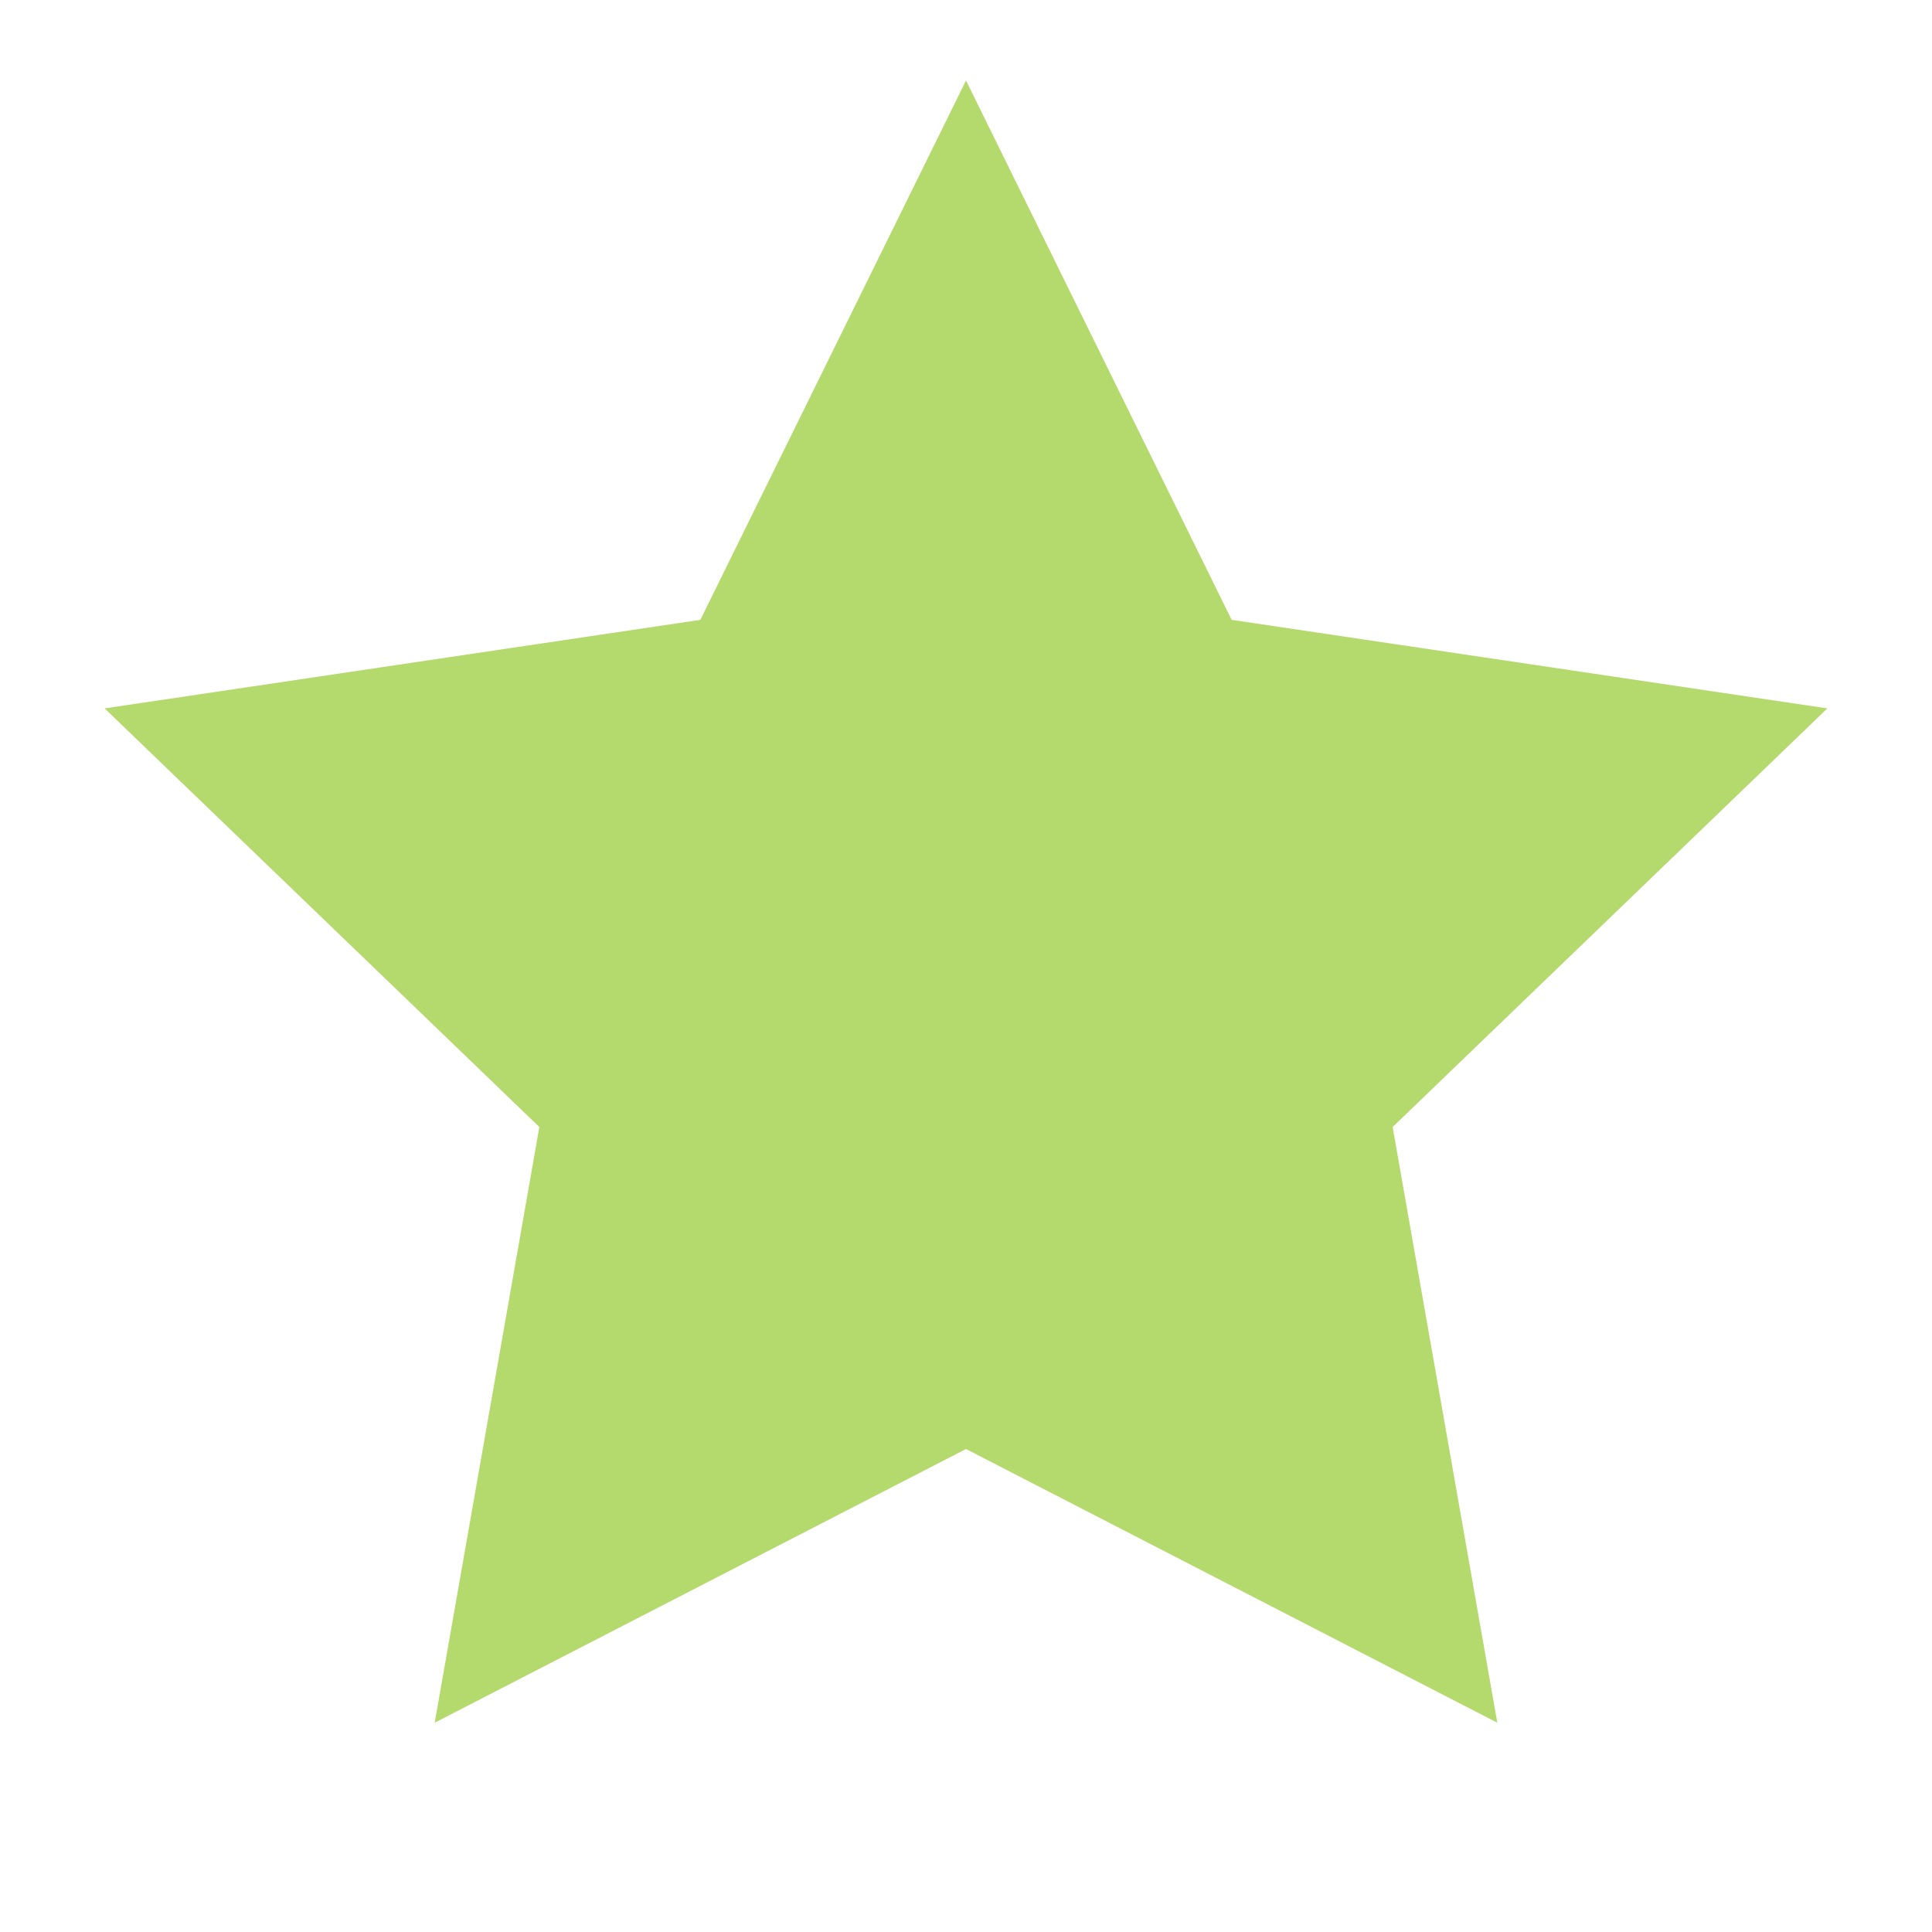
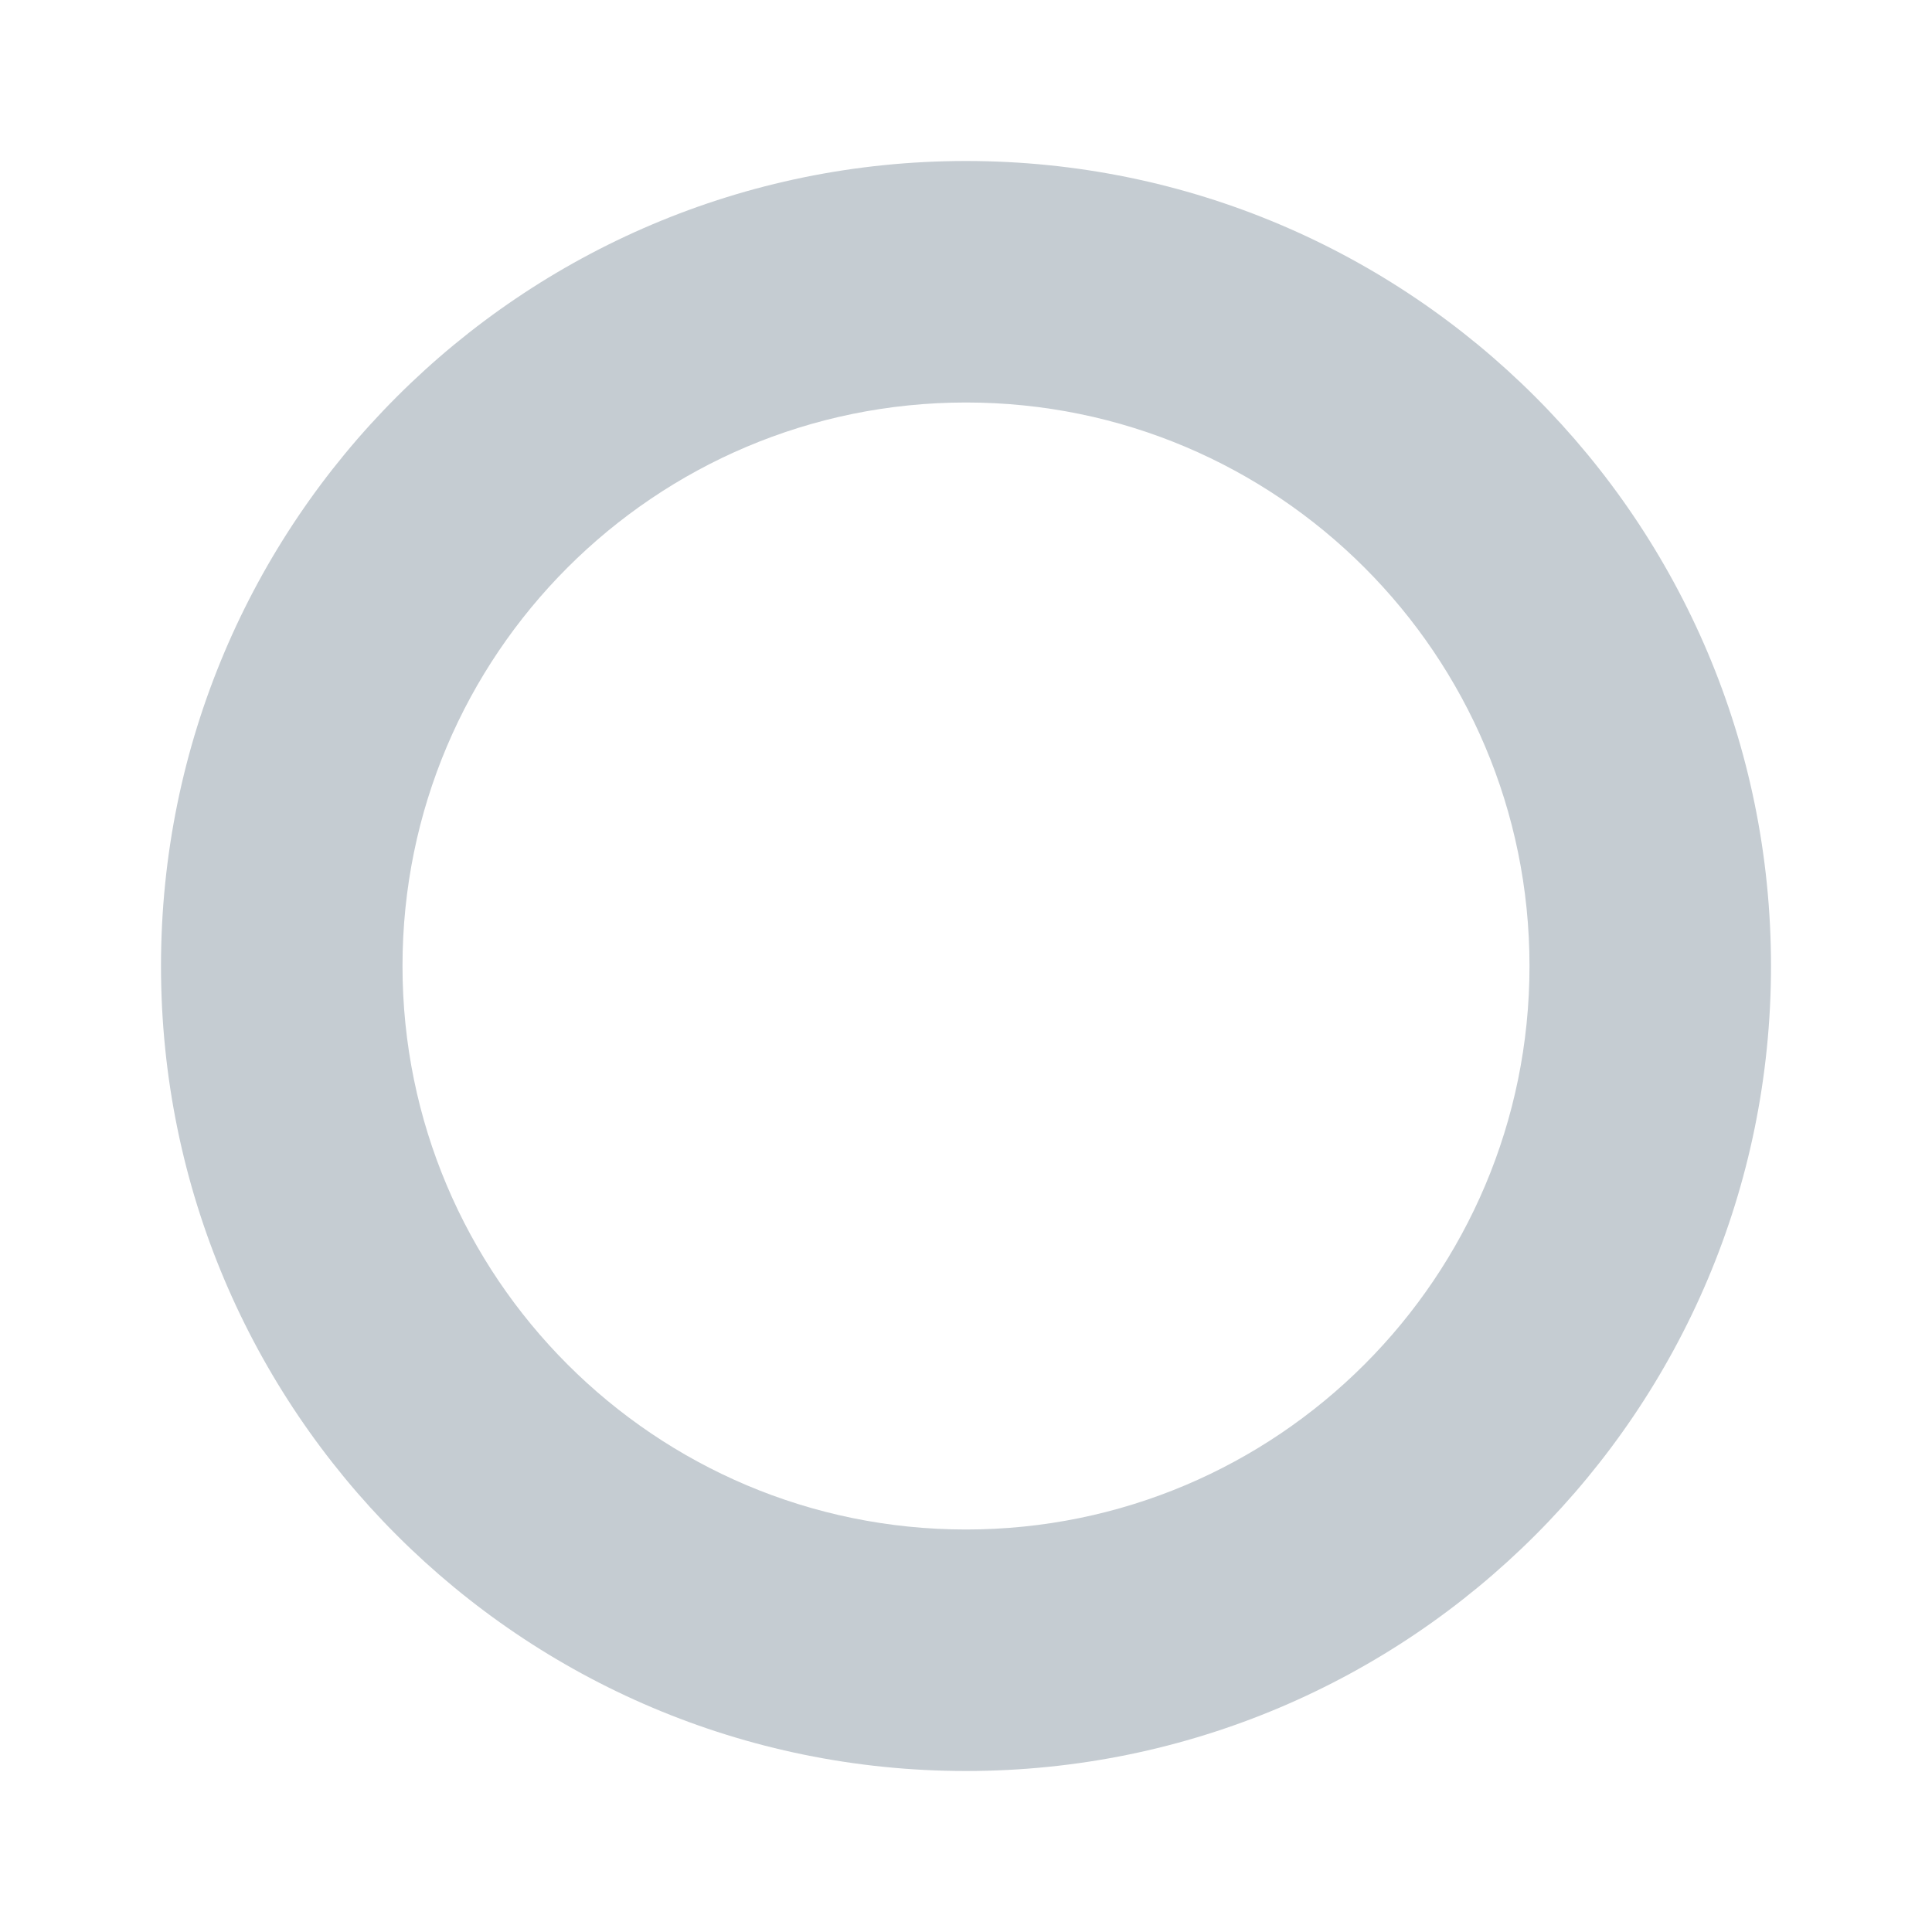
<svg xmlns="http://www.w3.org/2000/svg" viewBox="0 0 24 24">
-   <path fill="#B4D96C" d="m12 1 3.3 6.7 7.4 1.1-5.4 5.2 1.3 7.4L12 18l-6.6 3.4 1.3-7.4-5.4-5.2 7.4-1.1z" />
+   <path fill="#C5CCD2" fill-rule="evenodd" d="M12 2a10 10 0 1 0 0 20 10 10 0 0 0 0-20m0 3a7 7 0 1 1 0 14 7 7 0 0 1 0-14" />
</svg>
